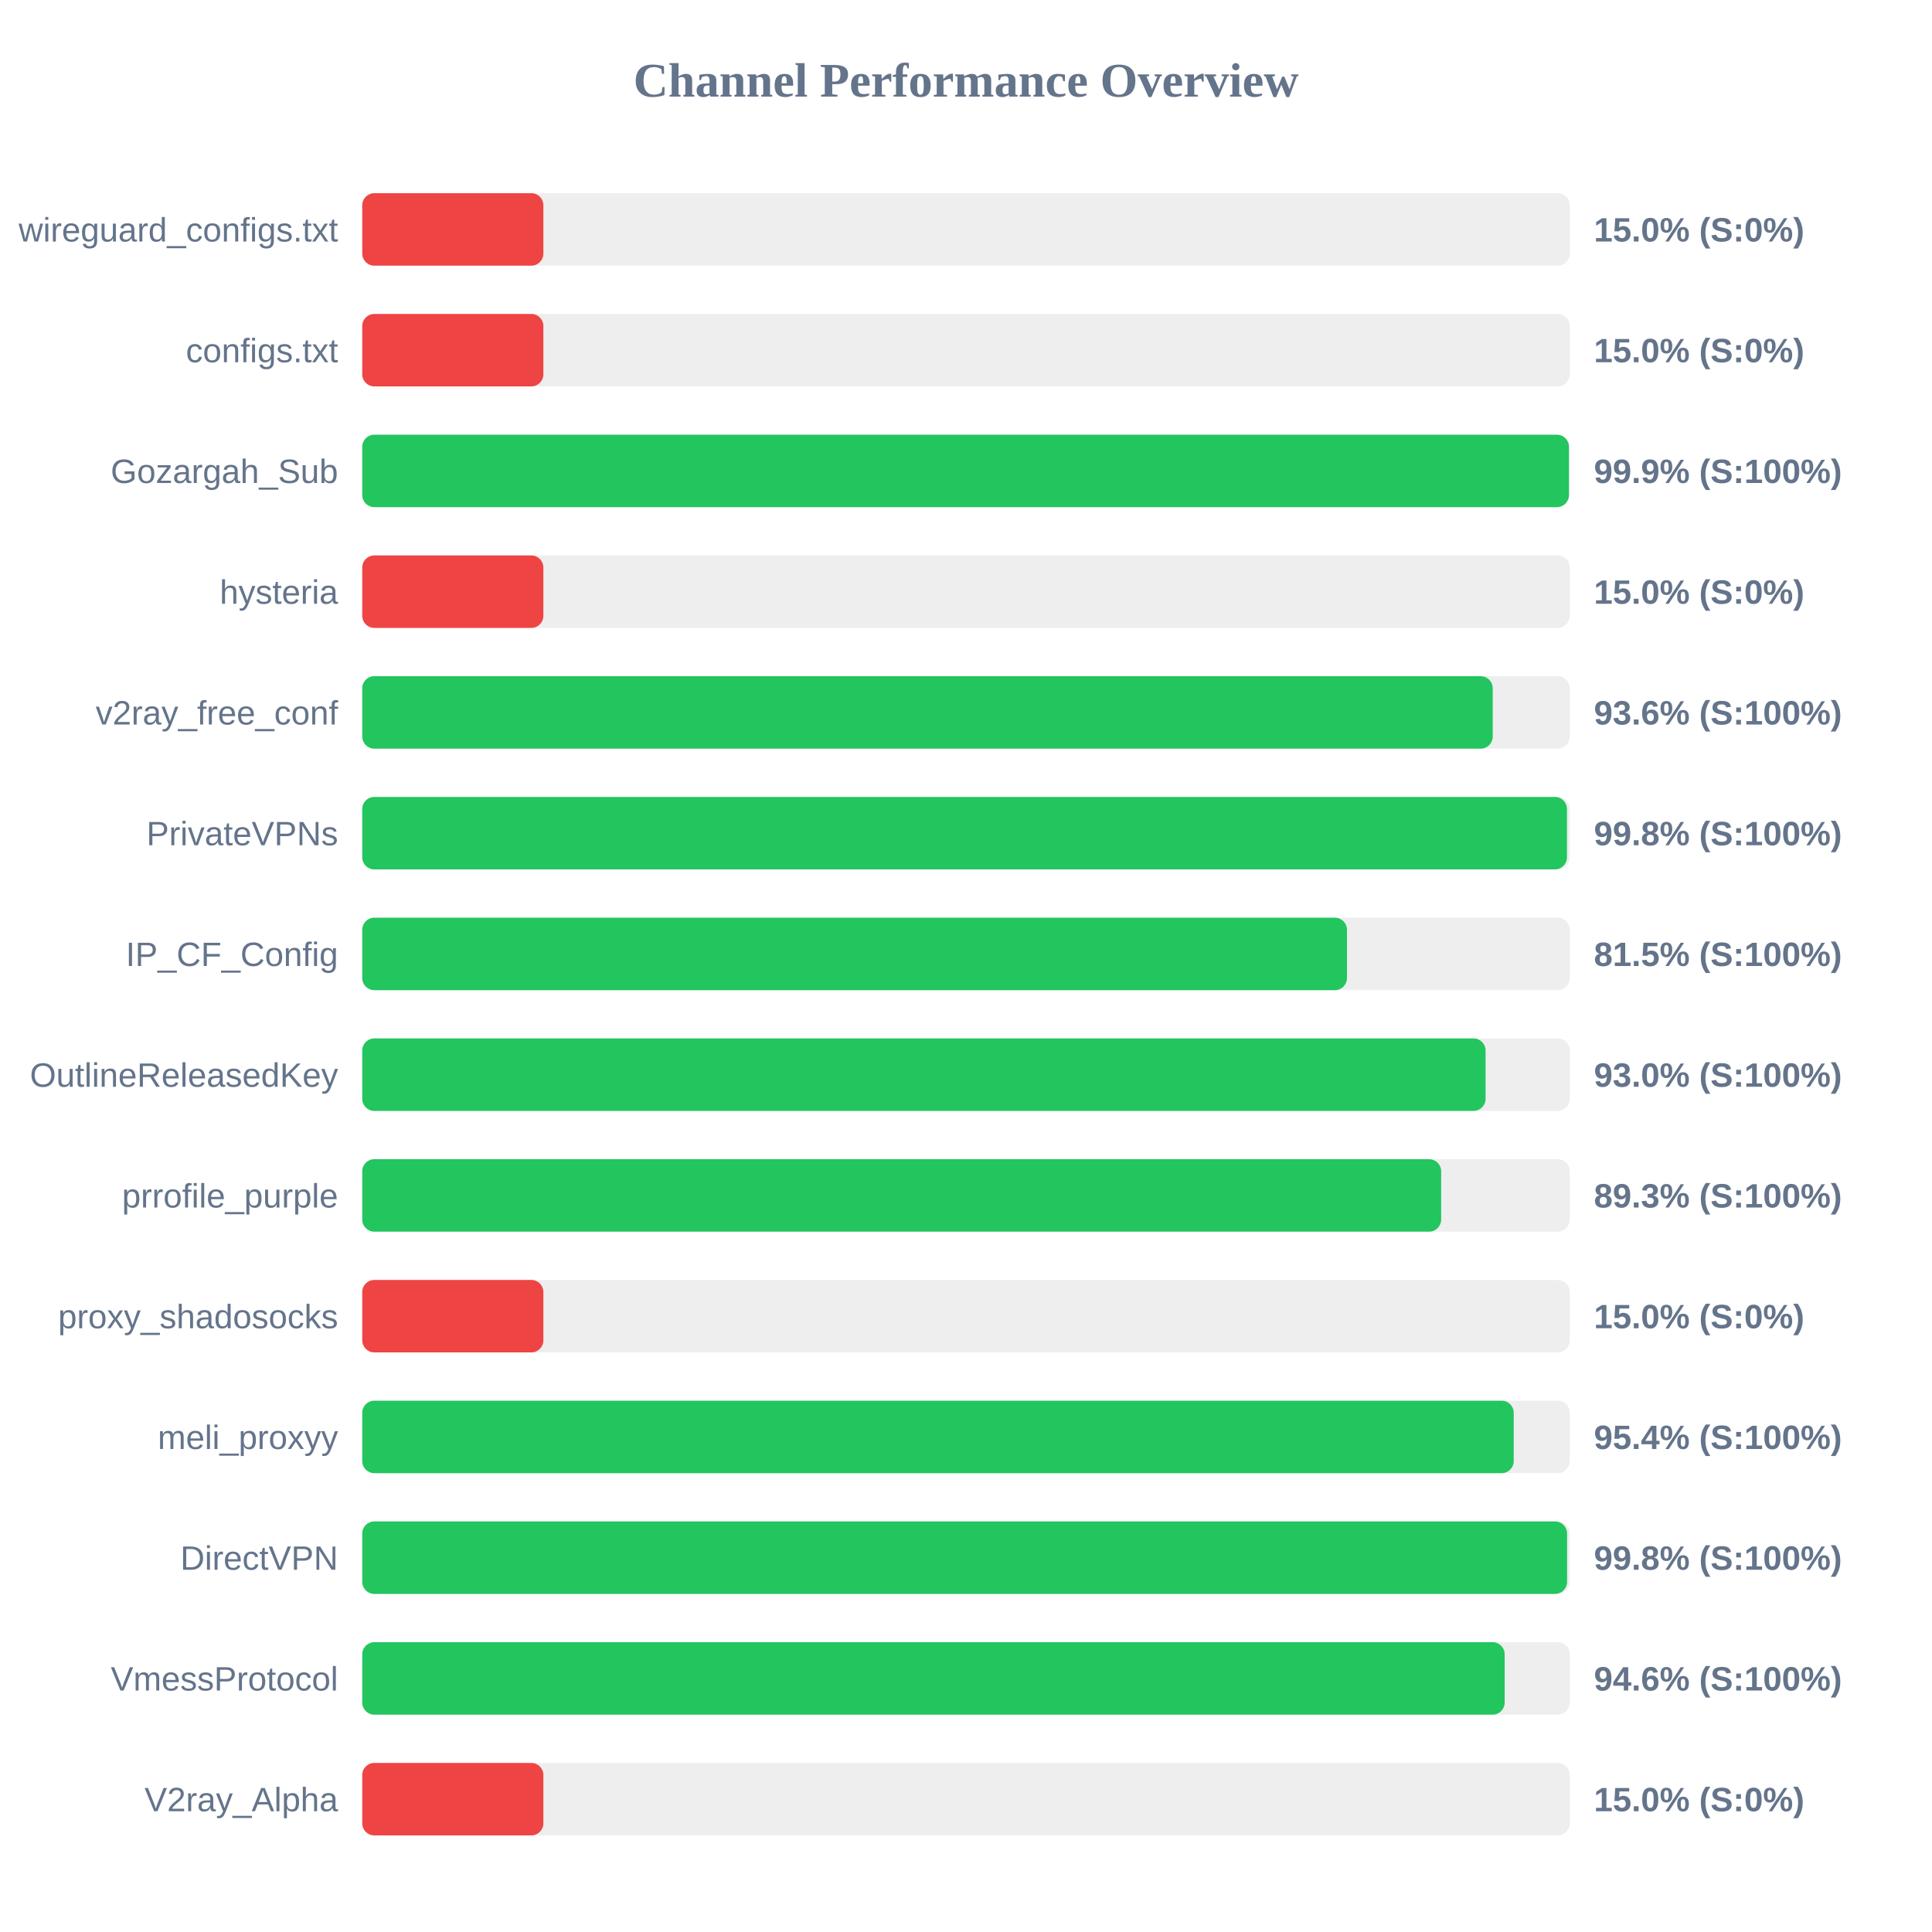
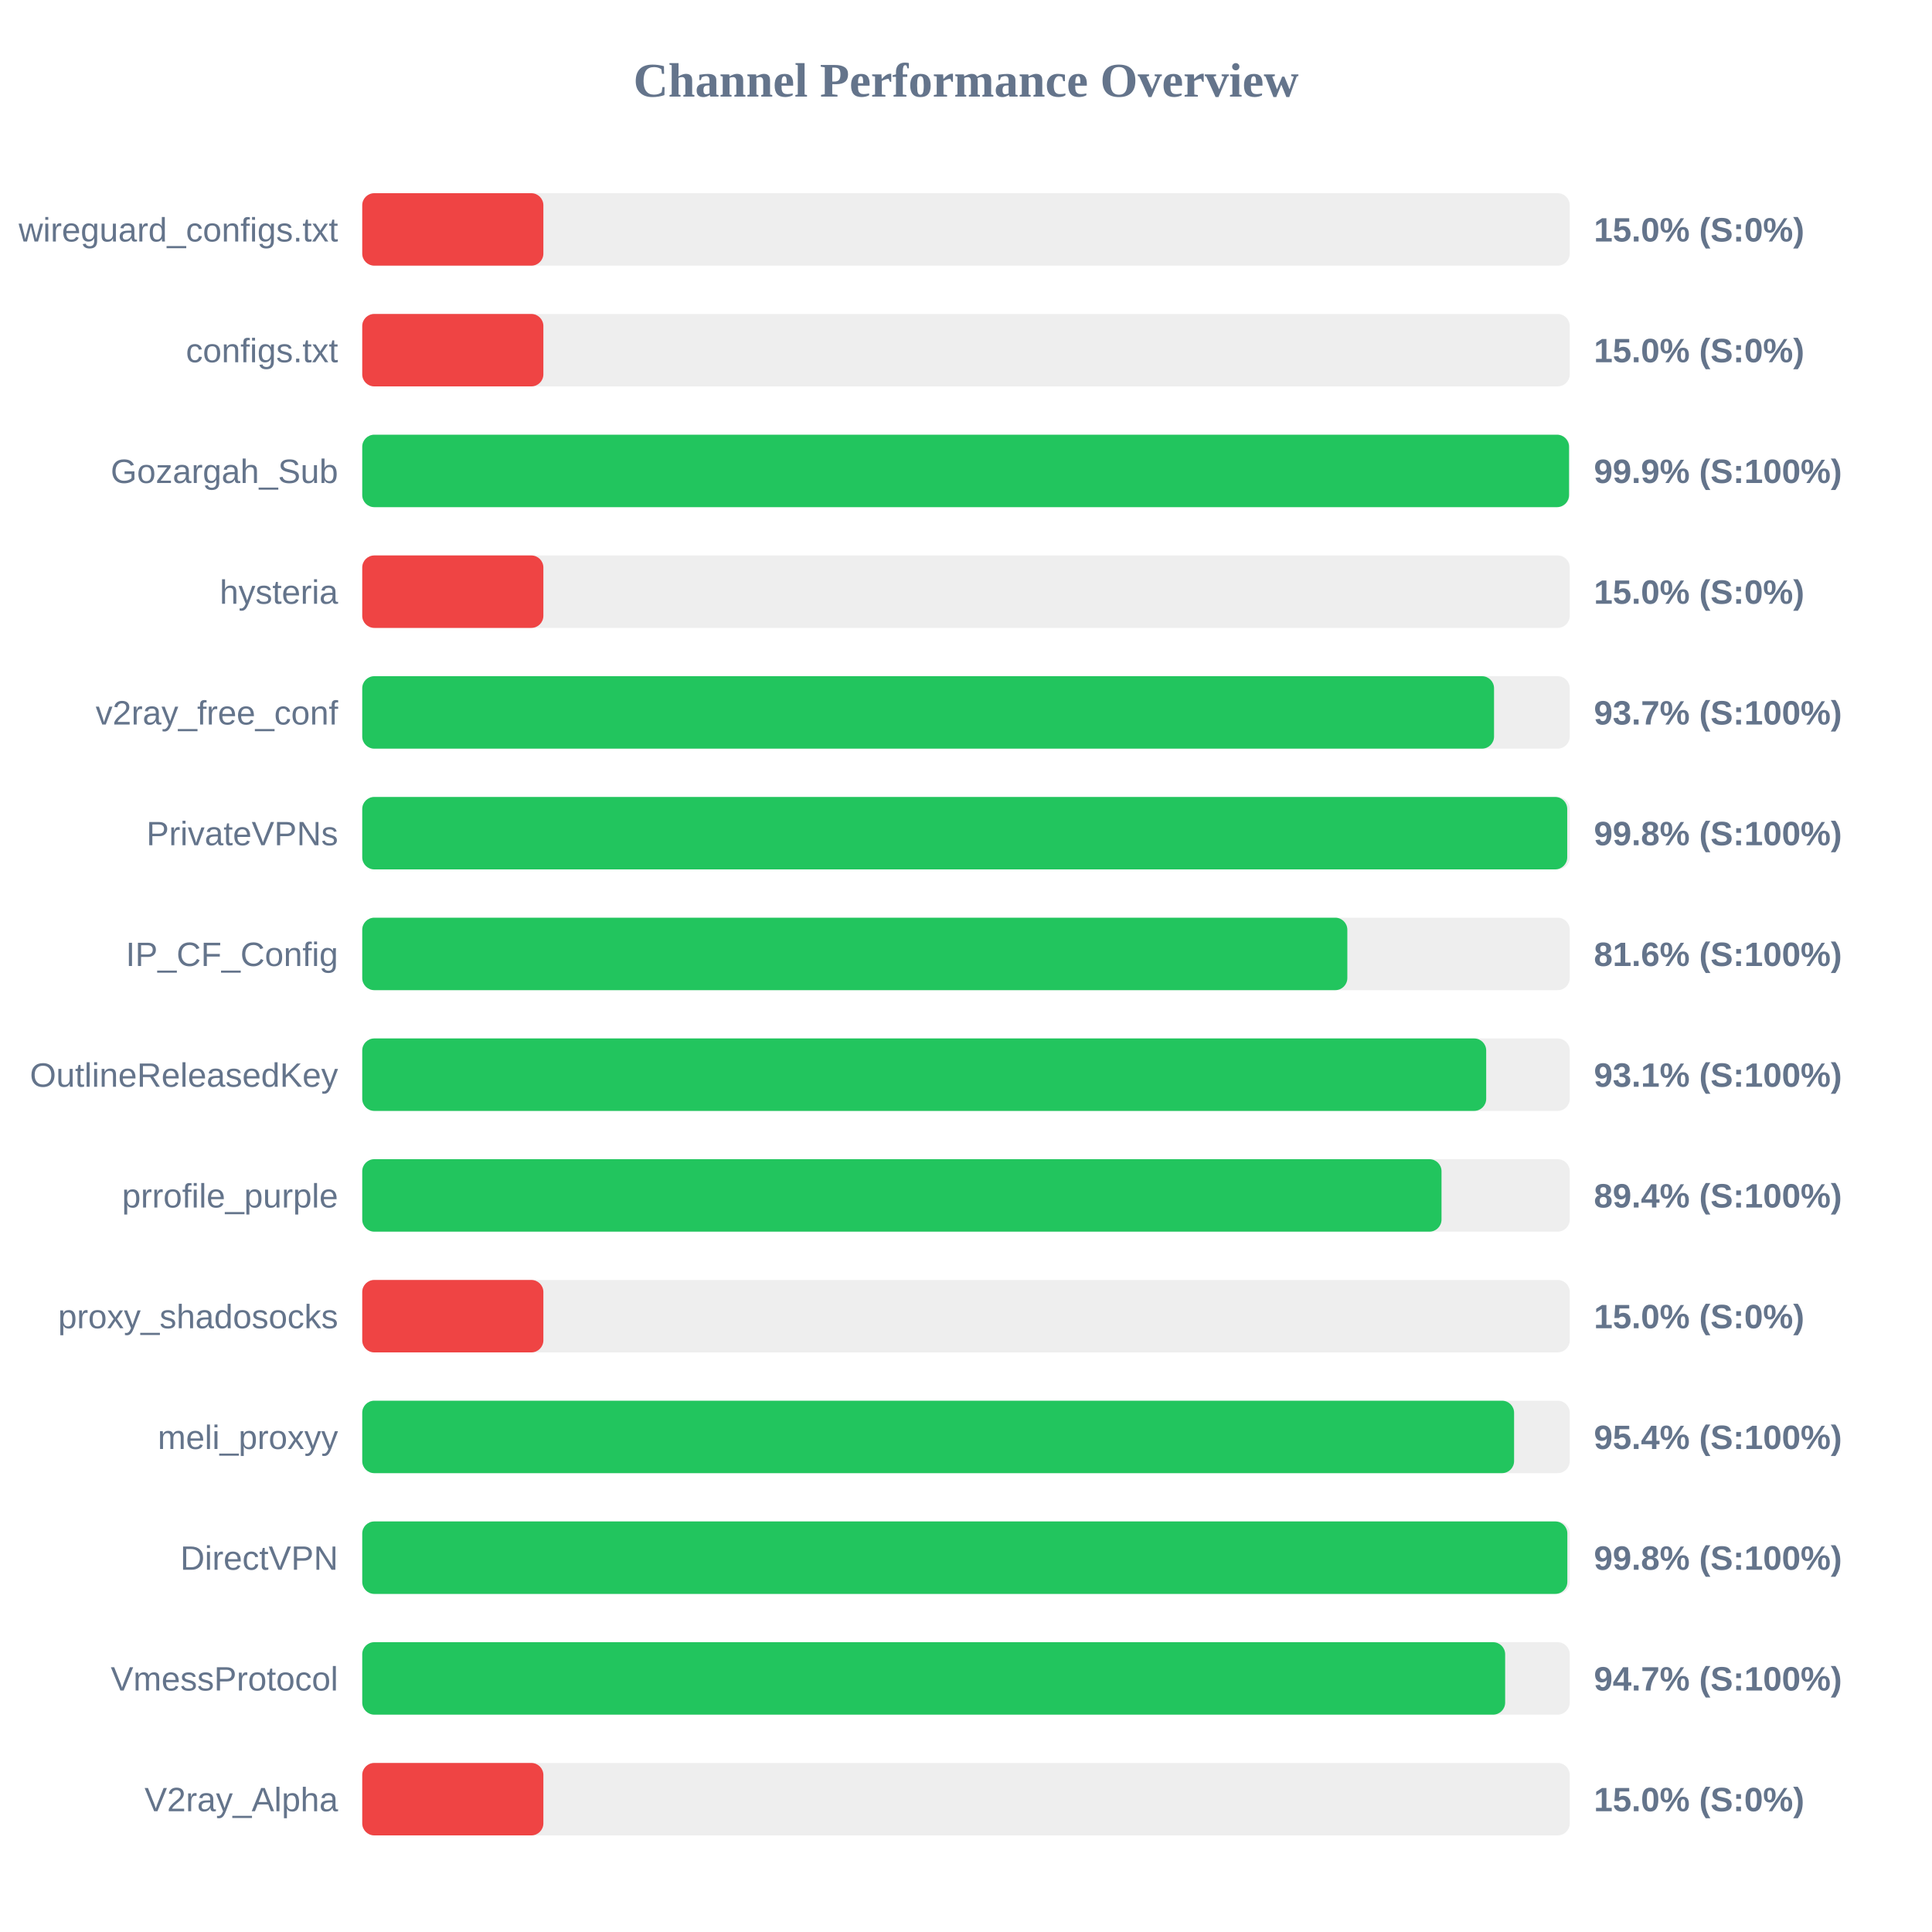
<svg xmlns="http://www.w3.org/2000/svg" width="800" height="800" version="1.1">
  <style>
        .row { font: 14px Arial; fill: #64748b; }
        .score { font: bold 14px Arial; fill: #64748b; }
    </style>
  <text x="400" y="40" text-anchor="middle" font-size="20px" font-weight="bold" fill="#64748b">Channel Performance Overview</text>
  <rect x="150" y="80" width="500" height="30" fill="#eee" rx="5" />
  <rect x="150" y="80" width="75.0" height="30" fill="#ef4444" rx="5" />
  <text x="140" y="100" text-anchor="end" class="row">wireguard_configs.txt</text>
  <text x="660" y="100" text-anchor="start" class="score">15.0% (S:0%)</text>
  <rect x="150" y="130" width="500" height="30" fill="#eee" rx="5" />
  <rect x="150" y="130" width="75.0" height="30" fill="#ef4444" rx="5" />
  <text x="140" y="150" text-anchor="end" class="row">configs.txt</text>
  <text x="660" y="150" text-anchor="start" class="score">15.0% (S:0%)</text>
  <rect x="150" y="180" width="500" height="30" fill="#eee" rx="5" />
-   <rect x="150" y="180" width="499.65" height="30" fill="#22c55e" rx="5" />
+   <rect x="150" y="180" width="499.7" height="30" fill="#22c55e" rx="5" />
  <text x="140" y="200" text-anchor="end" class="row">Gozargah_Sub</text>
  <text x="660" y="200" text-anchor="start" class="score">99.9% (S:100%)</text>
  <rect x="150" y="230" width="500" height="30" fill="#eee" rx="5" />
  <rect x="150" y="230" width="75.0" height="30" fill="#ef4444" rx="5" />
  <text x="140" y="250" text-anchor="end" class="row">hysteria</text>
  <text x="660" y="250" text-anchor="start" class="score">15.0% (S:0%)</text>
  <rect x="150" y="280" width="500" height="30" fill="#eee" rx="5" />
-   <rect x="150" y="280" width="468.1" height="30" fill="#22c55e" rx="5" />
+   <rect x="150" y="280" width="468.65" height="30" fill="#22c55e" rx="5" />
  <text x="140" y="300" text-anchor="end" class="row">v2ray_free_conf</text>
-   <text x="660" y="300" text-anchor="start" class="score">93.6% (S:100%)</text>
+   <text x="660" y="300" text-anchor="start" class="score">93.7% (S:100%)</text>
  <rect x="150" y="330" width="500" height="30" fill="#eee" rx="5" />
-   <rect x="150" y="330" width="498.85" height="30" fill="#22c55e" rx="5" />
+   <rect x="150" y="330" width="498.95" height="30" fill="#22c55e" rx="5" />
  <text x="140" y="350" text-anchor="end" class="row">PrivateVPNs</text>
  <text x="660" y="350" text-anchor="start" class="score">99.8% (S:100%)</text>
  <rect x="150" y="380" width="500" height="30" fill="#eee" rx="5" />
-   <rect x="150" y="380" width="407.75" height="30" fill="#22c55e" rx="5" />
+   <rect x="150" y="380" width="407.9" height="30" fill="#22c55e" rx="5" />
  <text x="140" y="400" text-anchor="end" class="row">IP_CF_Config</text>
-   <text x="660" y="400" text-anchor="start" class="score">81.5% (S:100%)</text>
+   <text x="660" y="400" text-anchor="start" class="score">81.6% (S:100%)</text>
  <rect x="150" y="430" width="500" height="30" fill="#eee" rx="5" />
-   <rect x="150" y="430" width="465.15" height="30" fill="#22c55e" rx="5" />
+   <rect x="150" y="430" width="465.4" height="30" fill="#22c55e" rx="5" />
  <text x="140" y="450" text-anchor="end" class="row">OutlineReleasedKey</text>
-   <text x="660" y="450" text-anchor="start" class="score">93.0% (S:100%)</text>
+   <text x="660" y="450" text-anchor="start" class="score">93.1% (S:100%)</text>
  <rect x="150" y="480" width="500" height="30" fill="#eee" rx="5" />
-   <rect x="150" y="480" width="446.75" height="30" fill="#22c55e" rx="5" />
+   <rect x="150" y="480" width="446.9" height="30" fill="#22c55e" rx="5" />
  <text x="140" y="500" text-anchor="end" class="row">prrofile_purple</text>
-   <text x="660" y="500" text-anchor="start" class="score">89.3% (S:100%)</text>
+   <text x="660" y="500" text-anchor="start" class="score">89.4% (S:100%)</text>
  <rect x="150" y="530" width="500" height="30" fill="#eee" rx="5" />
  <rect x="150" y="530" width="75.0" height="30" fill="#ef4444" rx="5" />
  <text x="140" y="550" text-anchor="end" class="row">proxy_shadosocks</text>
  <text x="660" y="550" text-anchor="start" class="score">15.0% (S:0%)</text>
  <rect x="150" y="580" width="500" height="30" fill="#eee" rx="5" />
-   <rect x="150" y="580" width="476.8" height="30" fill="#22c55e" rx="5" />
+   <rect x="150" y="580" width="476.95" height="30" fill="#22c55e" rx="5" />
  <text x="140" y="600" text-anchor="end" class="row">meli_proxyy</text>
  <text x="660" y="600" text-anchor="start" class="score">95.4% (S:100%)</text>
  <rect x="150" y="630" width="500" height="30" fill="#eee" rx="5" />
-   <rect x="150" y="630" width="498.9" height="30" fill="#22c55e" rx="5" />
+   <rect x="150" y="630" width="499.0" height="30" fill="#22c55e" rx="5" />
  <text x="140" y="650" text-anchor="end" class="row">DirectVPN</text>
  <text x="660" y="650" text-anchor="start" class="score">99.8% (S:100%)</text>
  <rect x="150" y="680" width="500" height="30" fill="#eee" rx="5" />
-   <rect x="150" y="680" width="473.05" height="30" fill="#22c55e" rx="5" />
+   <rect x="150" y="680" width="473.25" height="30" fill="#22c55e" rx="5" />
  <text x="140" y="700" text-anchor="end" class="row">VmessProtocol</text>
-   <text x="660" y="700" text-anchor="start" class="score">94.6% (S:100%)</text>
+   <text x="660" y="700" text-anchor="start" class="score">94.7% (S:100%)</text>
  <rect x="150" y="730" width="500" height="30" fill="#eee" rx="5" />
  <rect x="150" y="730" width="75.0" height="30" fill="#ef4444" rx="5" />
  <text x="140" y="750" text-anchor="end" class="row">V2ray_Alpha</text>
  <text x="660" y="750" text-anchor="start" class="score">15.0% (S:0%)</text>
</svg>
